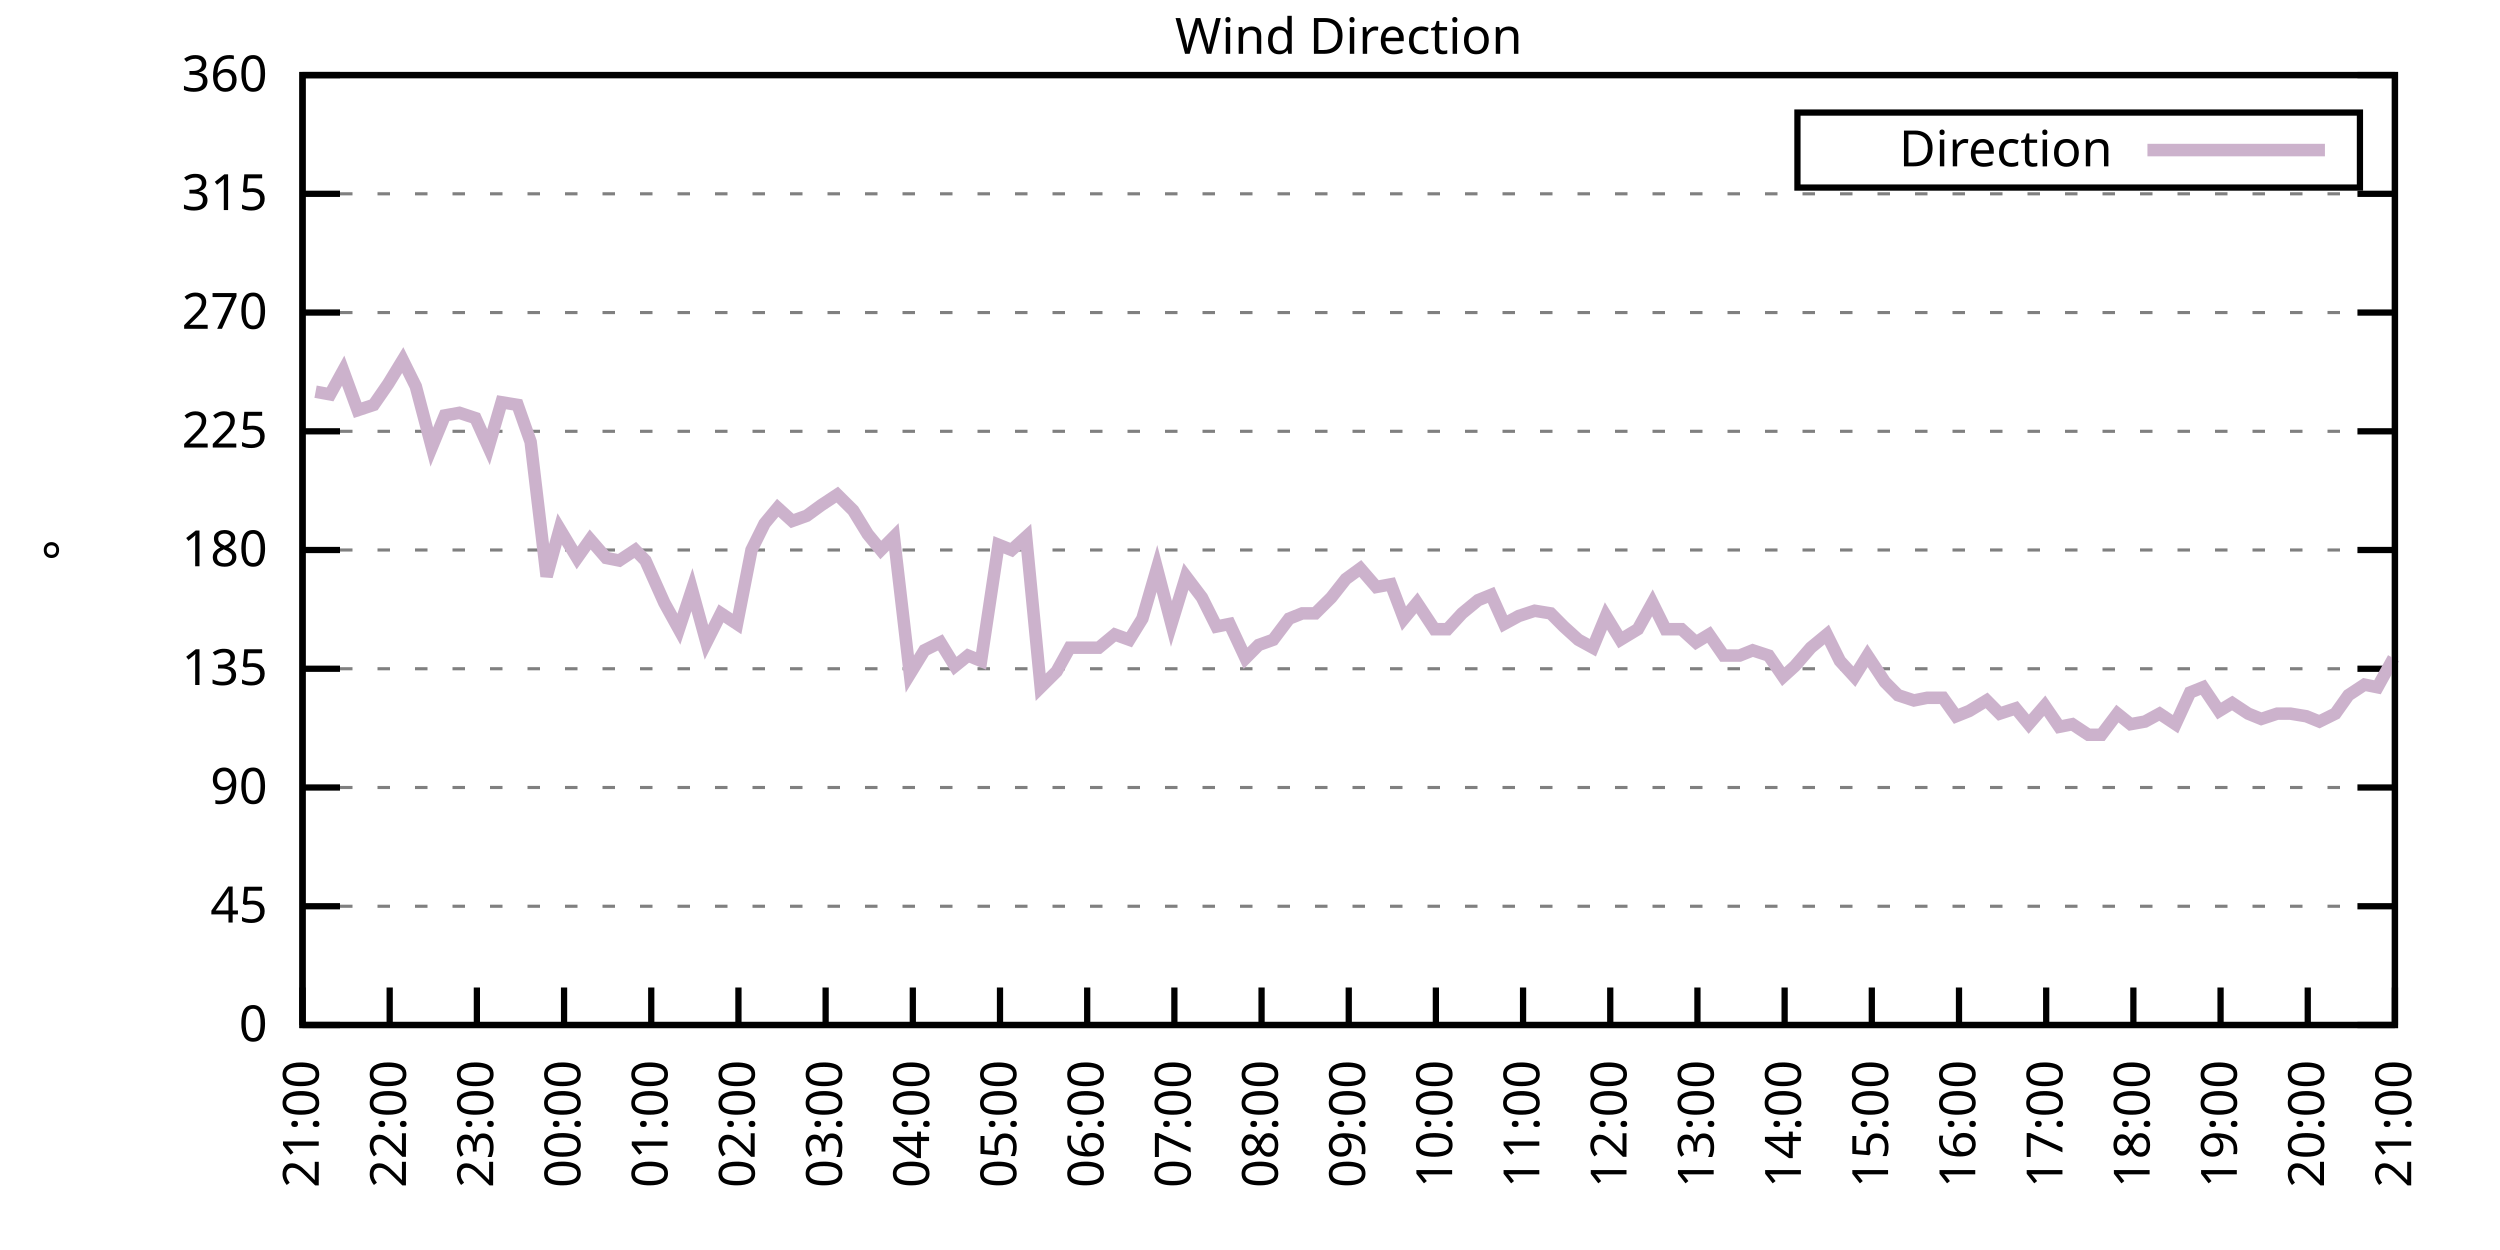
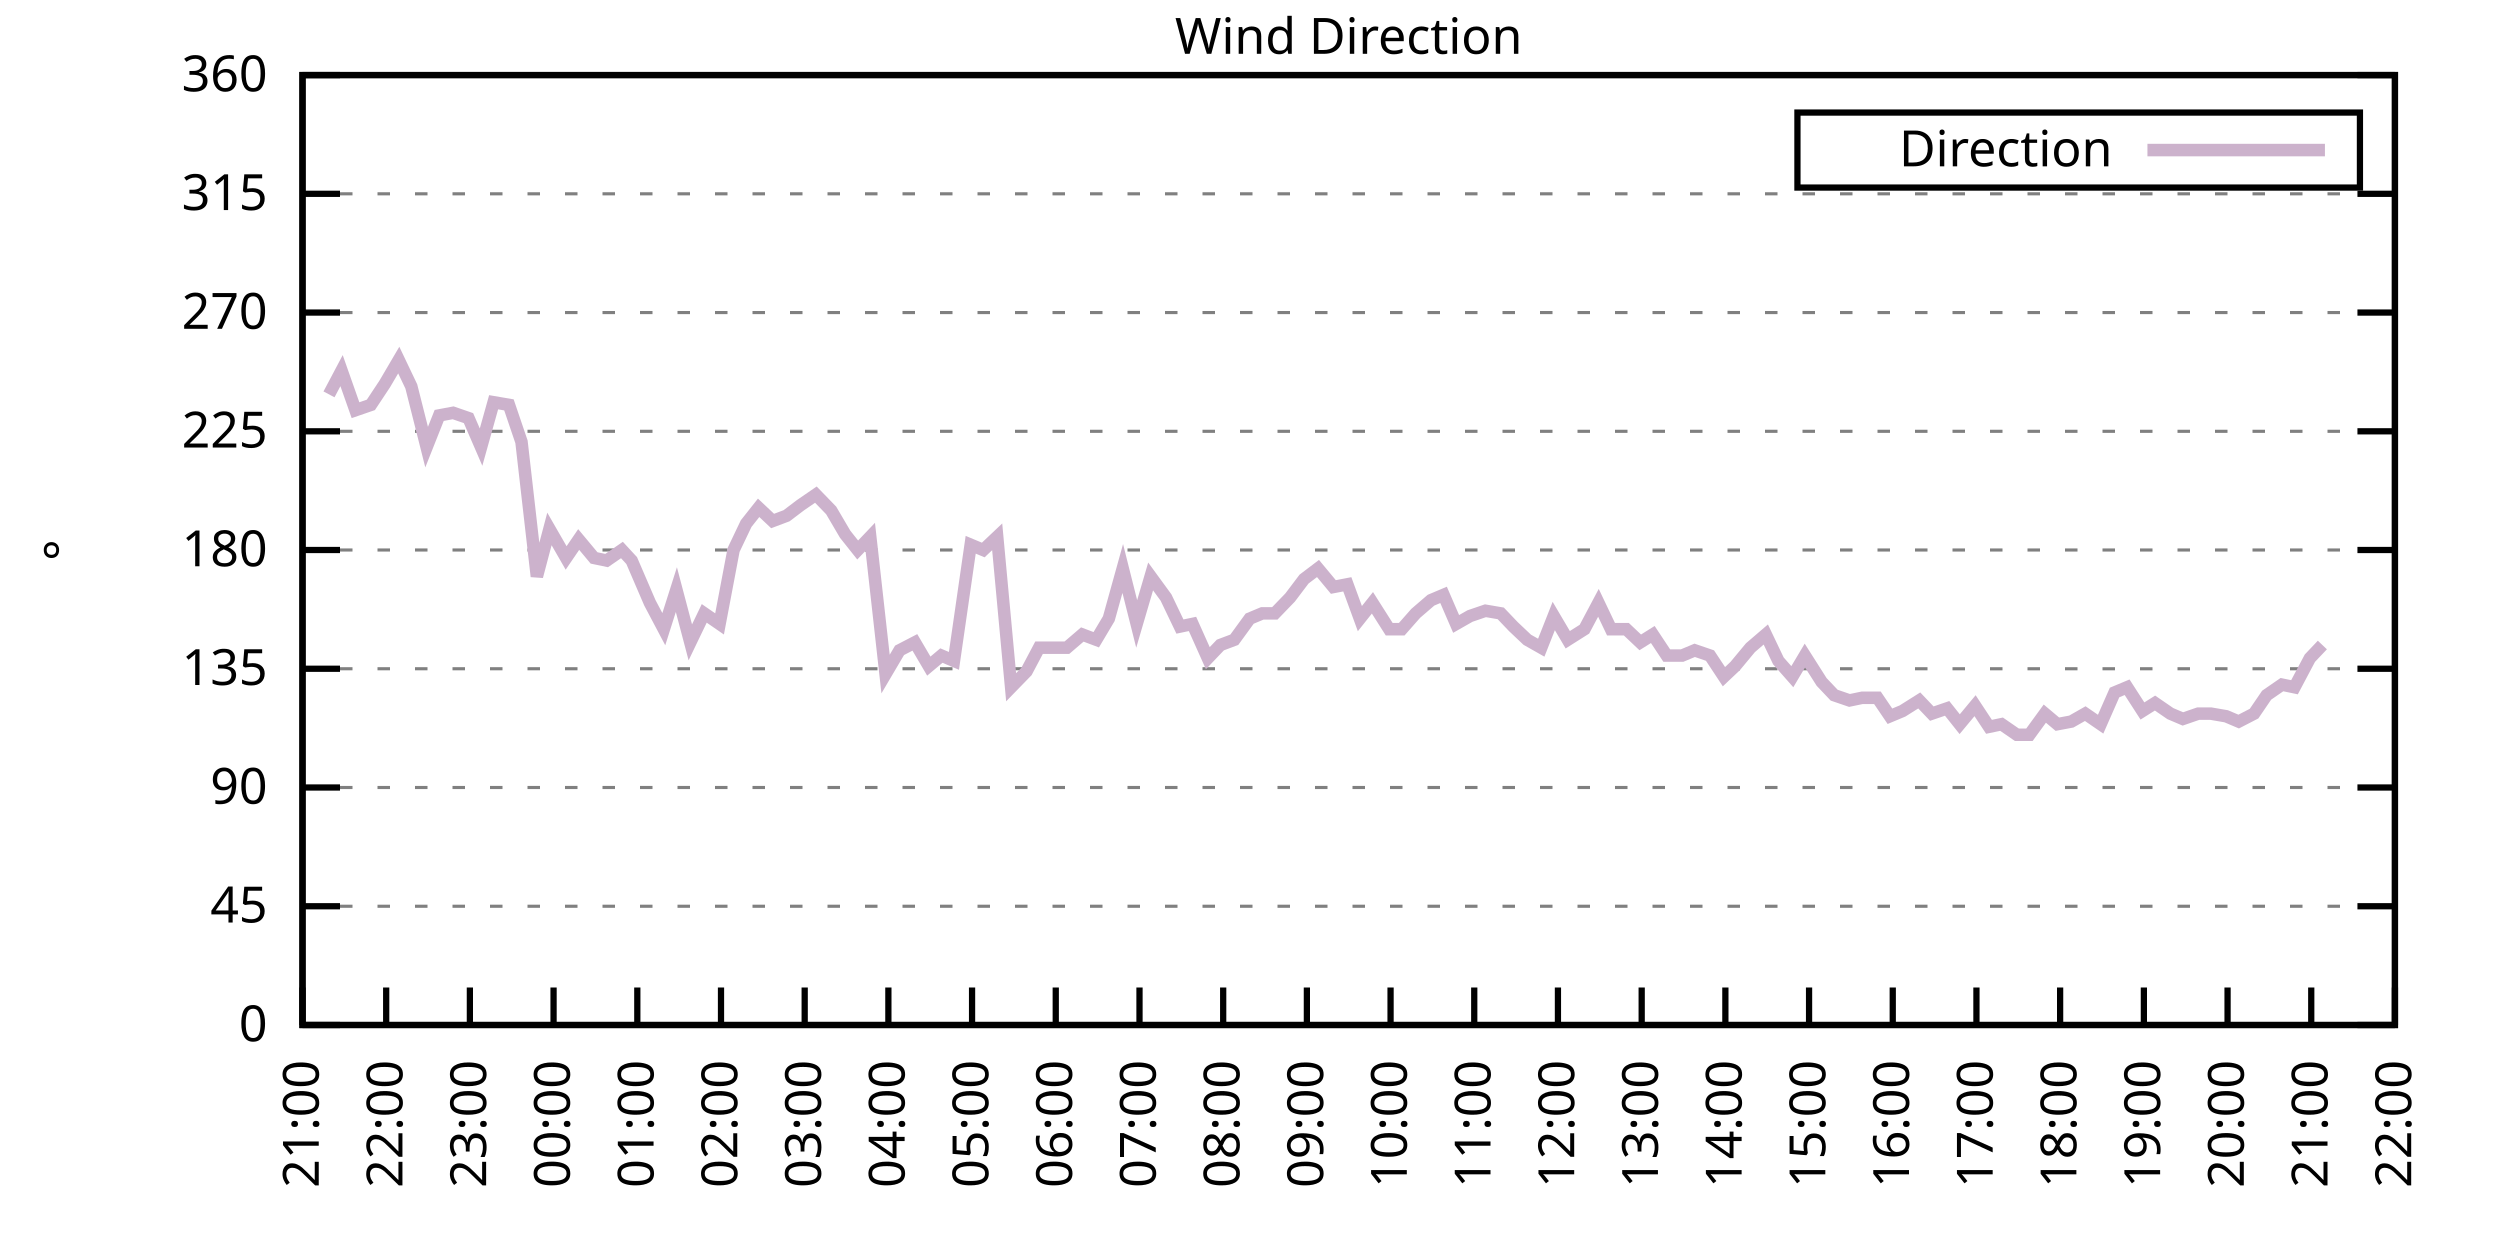
<svg xmlns="http://www.w3.org/2000/svg" xmlns:xlink="http://www.w3.org/1999/xlink" width="400" height="200" viewBox="0 0 400 200">
  <g id="gnuplot_canvas">
    <rect x="0" y="0" width="400" height="200" fill="none" />
    <defs>
      <circle id="gpDot" r="0.5" stroke-width="0.5" stroke="currentColor" />
      <path id="gpPt0" stroke-width="0.333" stroke="currentColor" d="M-1,0 h2 M0,-1 v2" />
      <path id="gpPt1" stroke-width="0.333" stroke="currentColor" d="M-1,-1 L1,1 M1,-1 L-1,1" />
      <path id="gpPt2" stroke-width="0.333" stroke="currentColor" d="M-1,0 L1,0 M0,-1 L0,1 M-1,-1 L1,1 M-1,1 L1,-1" />
      <rect id="gpPt3" stroke-width="0.333" stroke="currentColor" x="-1" y="-1" width="2" height="2" />
      <rect id="gpPt4" stroke-width="0.333" stroke="currentColor" fill="currentColor" x="-1" y="-1" width="2" height="2" />
      <circle id="gpPt5" stroke-width="0.333" stroke="currentColor" cx="0" cy="0" r="1" />
      <use xlink:href="#gpPt5" id="gpPt6" fill="currentColor" stroke="none" />
      <path id="gpPt7" stroke-width="0.333" stroke="currentColor" d="M0,-1.33 L-1.33,0.67 L1.33,0.67 z" />
      <use xlink:href="#gpPt7" id="gpPt8" fill="currentColor" stroke="none" />
      <use xlink:href="#gpPt7" id="gpPt9" stroke="currentColor" transform="rotate(180)" />
      <use xlink:href="#gpPt9" id="gpPt10" fill="currentColor" stroke="none" />
      <use xlink:href="#gpPt3" id="gpPt11" stroke="currentColor" transform="rotate(45)" />
      <use xlink:href="#gpPt11" id="gpPt12" fill="currentColor" stroke="none" />
      <path id="gpPt13" stroke-width="0.333" stroke="currentColor" d="M0,1.330 L1.265,0.411 L0.782,-1.067 L-0.782,-1.076 L-1.265,0.411 z" />
      <use xlink:href="#gpPt13" id="gpPt14" fill="currentColor" stroke="none" />
      <filter id="textbox" filterUnits="objectBoundingBox" x="0" y="0" height="1" width="1">
        <feFlood flood-color="white" flood-opacity="1" result="bgnd" />
        <feComposite in="SourceGraphic" in2="bgnd" operator="atop" />
      </filter>
      <filter id="greybox" filterUnits="objectBoundingBox" x="0" y="0" height="1" width="1">
        <feFlood flood-color="lightgrey" flood-opacity="1" result="grey" />
        <feComposite in="SourceGraphic" in2="grey" operator="atop" />
      </filter>
    </defs>
    <g fill="none" color="white" stroke="currentColor" stroke-width="1.00" stroke-linecap="butt" stroke-linejoin="miter">
</g>
    <g fill="none" color="black" stroke="currentColor" stroke-width="1.00" stroke-linecap="butt" stroke-linejoin="miter">
      <g stroke="none" shape-rendering="crispEdges">
        <polygon fill="rgb(255, 255, 255)" points="48.40,164.00 383.18,164.00 383.18,12.02 48.40,12.02 " />
      </g>
    </g>
    <g fill="none" color="black" stroke="currentColor" stroke-width="1.00" stroke-linecap="butt" stroke-linejoin="miter">
</g>
    <g fill="none" color="black" stroke="black" stroke-width="0.50" stroke-linecap="butt" stroke-linejoin="miter">
</g>
    <g fill="none" color="gray" stroke="currentColor" stroke-width="0.50" stroke-linecap="butt" stroke-linejoin="miter">
      <path stroke="gray" stroke-dasharray="2,4" class="gridline" d="M48.40,164.00 L383.19,164.00  " />
    </g>
    <g fill="none" color="gray" stroke="gray" stroke-width="1.00" stroke-linecap="butt" stroke-linejoin="miter">
</g>
    <g fill="none" color="black" stroke="currentColor" stroke-width="1.00" stroke-linecap="butt" stroke-linejoin="miter">
      <path stroke="black" d="M48.40,164.00 L54.40,164.00 M383.19,164.00 L377.19,164.00  " />
      <g transform="translate(42.80,166.60)" stroke="none" fill="black" font-family="Sans" font-size="8.00" text-anchor="end">
        <text>
          <tspan font-family="Sans"> 0</tspan>
        </text>
      </g>
    </g>
    <g fill="none" color="black" stroke="currentColor" stroke-width="1.00" stroke-linecap="butt" stroke-linejoin="miter">
</g>
    <g fill="none" color="black" stroke="black" stroke-width="0.50" stroke-linecap="butt" stroke-linejoin="miter">
</g>
    <g fill="none" color="gray" stroke="currentColor" stroke-width="0.50" stroke-linecap="butt" stroke-linejoin="miter">
      <path stroke="gray" stroke-dasharray="2,4" class="gridline" d="M48.40,145.00 L383.19,145.00  " />
    </g>
    <g fill="none" color="gray" stroke="gray" stroke-width="1.00" stroke-linecap="butt" stroke-linejoin="miter">
</g>
    <g fill="none" color="black" stroke="currentColor" stroke-width="1.00" stroke-linecap="butt" stroke-linejoin="miter">
      <path stroke="black" d="M48.40,145.00 L54.40,145.00 M383.19,145.00 L377.19,145.00  " />
      <g transform="translate(42.80,147.60)" stroke="none" fill="black" font-family="Sans" font-size="8.00" text-anchor="end">
        <text>
          <tspan font-family="Sans"> 45</tspan>
        </text>
      </g>
    </g>
    <g fill="none" color="black" stroke="currentColor" stroke-width="1.00" stroke-linecap="butt" stroke-linejoin="miter">
</g>
    <g fill="none" color="black" stroke="black" stroke-width="0.50" stroke-linecap="butt" stroke-linejoin="miter">
</g>
    <g fill="none" color="gray" stroke="currentColor" stroke-width="0.50" stroke-linecap="butt" stroke-linejoin="miter">
      <path stroke="gray" stroke-dasharray="2,4" class="gridline" d="M48.40,126.00 L383.19,126.00  " />
    </g>
    <g fill="none" color="gray" stroke="gray" stroke-width="1.00" stroke-linecap="butt" stroke-linejoin="miter">
</g>
    <g fill="none" color="black" stroke="currentColor" stroke-width="1.00" stroke-linecap="butt" stroke-linejoin="miter">
      <path stroke="black" d="M48.40,126.00 L54.40,126.00 M383.19,126.00 L377.19,126.00  " />
      <g transform="translate(42.80,128.60)" stroke="none" fill="black" font-family="Sans" font-size="8.00" text-anchor="end">
        <text>
          <tspan font-family="Sans"> 90</tspan>
        </text>
      </g>
    </g>
    <g fill="none" color="black" stroke="currentColor" stroke-width="1.00" stroke-linecap="butt" stroke-linejoin="miter">
</g>
    <g fill="none" color="black" stroke="black" stroke-width="0.50" stroke-linecap="butt" stroke-linejoin="miter">
</g>
    <g fill="none" color="gray" stroke="currentColor" stroke-width="0.50" stroke-linecap="butt" stroke-linejoin="miter">
      <path stroke="gray" stroke-dasharray="2,4" class="gridline" d="M48.40,107.00 L383.19,107.00  " />
    </g>
    <g fill="none" color="gray" stroke="gray" stroke-width="1.00" stroke-linecap="butt" stroke-linejoin="miter">
</g>
    <g fill="none" color="black" stroke="currentColor" stroke-width="1.00" stroke-linecap="butt" stroke-linejoin="miter">
      <path stroke="black" d="M48.40,107.00 L54.40,107.00 M383.19,107.00 L377.19,107.00  " />
      <g transform="translate(42.80,109.60)" stroke="none" fill="black" font-family="Sans" font-size="8.00" text-anchor="end">
        <text>
          <tspan font-family="Sans"> 135</tspan>
        </text>
      </g>
    </g>
    <g fill="none" color="black" stroke="currentColor" stroke-width="1.00" stroke-linecap="butt" stroke-linejoin="miter">
</g>
    <g fill="none" color="black" stroke="black" stroke-width="0.50" stroke-linecap="butt" stroke-linejoin="miter">
</g>
    <g fill="none" color="gray" stroke="currentColor" stroke-width="0.50" stroke-linecap="butt" stroke-linejoin="miter">
      <path stroke="gray" stroke-dasharray="2,4" class="gridline" d="M48.40,88.00 L383.19,88.00  " />
    </g>
    <g fill="none" color="gray" stroke="gray" stroke-width="1.00" stroke-linecap="butt" stroke-linejoin="miter">
</g>
    <g fill="none" color="black" stroke="currentColor" stroke-width="1.00" stroke-linecap="butt" stroke-linejoin="miter">
      <path stroke="black" d="M48.40,88.00 L54.40,88.00 M383.19,88.00 L377.19,88.00  " />
      <g transform="translate(42.80,90.60)" stroke="none" fill="black" font-family="Sans" font-size="8.00" text-anchor="end">
        <text>
          <tspan font-family="Sans"> 180</tspan>
        </text>
      </g>
    </g>
    <g fill="none" color="black" stroke="currentColor" stroke-width="1.00" stroke-linecap="butt" stroke-linejoin="miter">
</g>
    <g fill="none" color="black" stroke="black" stroke-width="0.50" stroke-linecap="butt" stroke-linejoin="miter">
</g>
    <g fill="none" color="gray" stroke="currentColor" stroke-width="0.50" stroke-linecap="butt" stroke-linejoin="miter">
      <path stroke="gray" stroke-dasharray="2,4" class="gridline" d="M48.40,69.01 L383.19,69.01  " />
    </g>
    <g fill="none" color="gray" stroke="gray" stroke-width="1.00" stroke-linecap="butt" stroke-linejoin="miter">
</g>
    <g fill="none" color="black" stroke="currentColor" stroke-width="1.00" stroke-linecap="butt" stroke-linejoin="miter">
      <path stroke="black" d="M48.40,69.01 L54.40,69.01 M383.19,69.01 L377.19,69.01  " />
      <g transform="translate(42.80,71.61)" stroke="none" fill="black" font-family="Sans" font-size="8.00" text-anchor="end">
        <text>
          <tspan font-family="Sans"> 225</tspan>
        </text>
      </g>
    </g>
    <g fill="none" color="black" stroke="currentColor" stroke-width="1.00" stroke-linecap="butt" stroke-linejoin="miter">
</g>
    <g fill="none" color="black" stroke="black" stroke-width="0.50" stroke-linecap="butt" stroke-linejoin="miter">
</g>
    <g fill="none" color="gray" stroke="currentColor" stroke-width="0.50" stroke-linecap="butt" stroke-linejoin="miter">
      <path stroke="gray" stroke-dasharray="2,4" class="gridline" d="M48.40,50.01 L383.19,50.01  " />
    </g>
    <g fill="none" color="gray" stroke="gray" stroke-width="1.00" stroke-linecap="butt" stroke-linejoin="miter">
</g>
    <g fill="none" color="black" stroke="currentColor" stroke-width="1.00" stroke-linecap="butt" stroke-linejoin="miter">
      <path stroke="black" d="M48.40,50.01 L54.40,50.01 M383.19,50.01 L377.19,50.01  " />
      <g transform="translate(42.80,52.61)" stroke="none" fill="black" font-family="Sans" font-size="8.00" text-anchor="end">
        <text>
          <tspan font-family="Sans"> 270</tspan>
        </text>
      </g>
    </g>
    <g fill="none" color="black" stroke="currentColor" stroke-width="1.00" stroke-linecap="butt" stroke-linejoin="miter">
</g>
    <g fill="none" color="black" stroke="black" stroke-width="0.50" stroke-linecap="butt" stroke-linejoin="miter">
</g>
    <g fill="none" color="gray" stroke="currentColor" stroke-width="0.50" stroke-linecap="butt" stroke-linejoin="miter">
      <path stroke="gray" stroke-dasharray="2,4" class="gridline" d="M48.40,31.01 L383.19,31.01  " />
    </g>
    <g fill="none" color="gray" stroke="gray" stroke-width="1.00" stroke-linecap="butt" stroke-linejoin="miter">
</g>
    <g fill="none" color="black" stroke="currentColor" stroke-width="1.00" stroke-linecap="butt" stroke-linejoin="miter">
      <path stroke="black" d="M48.40,31.01 L54.40,31.01 M383.19,31.01 L377.19,31.01  " />
      <g transform="translate(42.80,33.61)" stroke="none" fill="black" font-family="Sans" font-size="8.00" text-anchor="end">
        <text>
          <tspan font-family="Sans"> 315</tspan>
        </text>
      </g>
    </g>
    <g fill="none" color="black" stroke="currentColor" stroke-width="1.00" stroke-linecap="butt" stroke-linejoin="miter">
</g>
    <g fill="none" color="black" stroke="black" stroke-width="0.50" stroke-linecap="butt" stroke-linejoin="miter">
</g>
    <g fill="none" color="gray" stroke="currentColor" stroke-width="0.50" stroke-linecap="butt" stroke-linejoin="miter">
      <path stroke="gray" stroke-dasharray="2,4" class="gridline" d="M48.40,12.01 L383.19,12.01  " />
    </g>
    <g fill="none" color="gray" stroke="gray" stroke-width="1.00" stroke-linecap="butt" stroke-linejoin="miter">
</g>
    <g fill="none" color="black" stroke="currentColor" stroke-width="1.00" stroke-linecap="butt" stroke-linejoin="miter">
      <path stroke="black" d="M48.40,12.01 L54.40,12.01 M383.19,12.01 L377.19,12.01  " />
      <g transform="translate(42.80,14.61)" stroke="none" fill="black" font-family="Sans" font-size="8.00" text-anchor="end">
        <text>
          <tspan font-family="Sans"> 360</tspan>
        </text>
      </g>
    </g>
    <g fill="none" color="black" stroke="currentColor" stroke-width="1.00" stroke-linecap="butt" stroke-linejoin="miter">
      <path stroke="black" d="M48.40,164.00 L48.40,158.00  " />
      <g transform="translate(51.00,169.60) rotate(270.00)" stroke="none" fill="black" font-family="Sans" font-size="8.00" text-anchor="end">
        <text>
          <tspan font-family="Sans">21:00</tspan>
        </text>
      </g>
    </g>
    <g fill="none" color="black" stroke="currentColor" stroke-width="1.00" stroke-linecap="butt" stroke-linejoin="miter">
-       <path stroke="black" d="M62.35,164.00 L62.35,158.00  " />
-       <g transform="translate(64.95,169.60) rotate(270.00)" stroke="none" fill="black" font-family="Sans" font-size="8.00" text-anchor="end">
+       <path stroke="black" d="M61.79,164.00 L61.79,158.00  " />
+       <g transform="translate(64.39,169.60) rotate(270.00)" stroke="none" fill="black" font-family="Sans" font-size="8.00" text-anchor="end">
        <text>
          <tspan font-family="Sans">22:00</tspan>
        </text>
      </g>
    </g>
    <g fill="none" color="black" stroke="currentColor" stroke-width="1.00" stroke-linecap="butt" stroke-linejoin="miter">
-       <path stroke="black" d="M76.30,164.00 L76.30,158.00  " />
-       <g transform="translate(78.90,169.60) rotate(270.00)" stroke="none" fill="black" font-family="Sans" font-size="8.00" text-anchor="end">
+       <path stroke="black" d="M75.18,164.00 L75.18,158.00  " />
+       <g transform="translate(77.78,169.60) rotate(270.00)" stroke="none" fill="black" font-family="Sans" font-size="8.00" text-anchor="end">
        <text>
          <tspan font-family="Sans">23:00</tspan>
        </text>
      </g>
    </g>
    <g fill="none" color="black" stroke="currentColor" stroke-width="1.00" stroke-linecap="butt" stroke-linejoin="miter">
-       <path stroke="black" d="M90.25,164.00 L90.25,158.00  " />
-       <g transform="translate(92.85,169.60) rotate(270.00)" stroke="none" fill="black" font-family="Sans" font-size="8.00" text-anchor="end">
+       <path stroke="black" d="M88.57,164.00 L88.57,158.00  " />
+       <g transform="translate(91.17,169.60) rotate(270.00)" stroke="none" fill="black" font-family="Sans" font-size="8.00" text-anchor="end">
        <text>
          <tspan font-family="Sans">00:00</tspan>
        </text>
      </g>
    </g>
    <g fill="none" color="black" stroke="currentColor" stroke-width="1.00" stroke-linecap="butt" stroke-linejoin="miter">
-       <path stroke="black" d="M104.20,164.00 L104.20,158.00  " />
-       <g transform="translate(106.80,169.60) rotate(270.00)" stroke="none" fill="black" font-family="Sans" font-size="8.00" text-anchor="end">
+       <path stroke="black" d="M101.97,164.00 L101.97,158.00  " />
+       <g transform="translate(104.57,169.60) rotate(270.00)" stroke="none" fill="black" font-family="Sans" font-size="8.00" text-anchor="end">
        <text>
          <tspan font-family="Sans">01:00</tspan>
        </text>
      </g>
    </g>
    <g fill="none" color="black" stroke="currentColor" stroke-width="1.00" stroke-linecap="butt" stroke-linejoin="miter">
-       <path stroke="black" d="M118.15,164.00 L118.15,158.00  " />
-       <g transform="translate(120.75,169.60) rotate(270.00)" stroke="none" fill="black" font-family="Sans" font-size="8.00" text-anchor="end">
+       <path stroke="black" d="M115.36,164.00 L115.36,158.00  " />
+       <g transform="translate(117.96,169.60) rotate(270.00)" stroke="none" fill="black" font-family="Sans" font-size="8.00" text-anchor="end">
        <text>
          <tspan font-family="Sans">02:00</tspan>
        </text>
      </g>
    </g>
    <g fill="none" color="black" stroke="currentColor" stroke-width="1.00" stroke-linecap="butt" stroke-linejoin="miter">
-       <path stroke="black" d="M132.10,164.00 L132.10,158.00  " />
-       <g transform="translate(134.70,169.60) rotate(270.00)" stroke="none" fill="black" font-family="Sans" font-size="8.00" text-anchor="end">
+       <path stroke="black" d="M128.75,164.00 L128.75,158.00  " />
+       <g transform="translate(131.35,169.60) rotate(270.00)" stroke="none" fill="black" font-family="Sans" font-size="8.00" text-anchor="end">
        <text>
          <tspan font-family="Sans">03:00</tspan>
        </text>
      </g>
    </g>
    <g fill="none" color="black" stroke="currentColor" stroke-width="1.00" stroke-linecap="butt" stroke-linejoin="miter">
-       <path stroke="black" d="M146.05,164.00 L146.05,158.00  " />
-       <g transform="translate(148.65,169.60) rotate(270.00)" stroke="none" fill="black" font-family="Sans" font-size="8.00" text-anchor="end">
+       <path stroke="black" d="M142.14,164.00 L142.14,158.00  " />
+       <g transform="translate(144.74,169.60) rotate(270.00)" stroke="none" fill="black" font-family="Sans" font-size="8.00" text-anchor="end">
        <text>
          <tspan font-family="Sans">04:00</tspan>
        </text>
      </g>
    </g>
    <g fill="none" color="black" stroke="currentColor" stroke-width="1.00" stroke-linecap="butt" stroke-linejoin="miter">
-       <path stroke="black" d="M160.00,164.00 L160.00,158.00  " />
-       <g transform="translate(162.60,169.60) rotate(270.00)" stroke="none" fill="black" font-family="Sans" font-size="8.00" text-anchor="end">
+       <path stroke="black" d="M155.53,164.00 L155.53,158.00  " />
+       <g transform="translate(158.13,169.60) rotate(270.00)" stroke="none" fill="black" font-family="Sans" font-size="8.00" text-anchor="end">
        <text>
          <tspan font-family="Sans">05:00</tspan>
        </text>
      </g>
    </g>
    <g fill="none" color="black" stroke="currentColor" stroke-width="1.00" stroke-linecap="butt" stroke-linejoin="miter">
-       <path stroke="black" d="M173.95,164.00 L173.95,158.00  " />
-       <g transform="translate(176.55,169.60) rotate(270.00)" stroke="none" fill="black" font-family="Sans" font-size="8.00" text-anchor="end">
+       <path stroke="black" d="M168.92,164.00 L168.92,158.00  " />
+       <g transform="translate(171.52,169.60) rotate(270.00)" stroke="none" fill="black" font-family="Sans" font-size="8.00" text-anchor="end">
        <text>
          <tspan font-family="Sans">06:00</tspan>
        </text>
      </g>
    </g>
    <g fill="none" color="black" stroke="currentColor" stroke-width="1.00" stroke-linecap="butt" stroke-linejoin="miter">
-       <path stroke="black" d="M187.90,164.00 L187.90,158.00  " />
-       <g transform="translate(190.50,169.60) rotate(270.00)" stroke="none" fill="black" font-family="Sans" font-size="8.00" text-anchor="end">
+       <path stroke="black" d="M182.32,164.00 L182.32,158.00  " />
+       <g transform="translate(184.92,169.60) rotate(270.00)" stroke="none" fill="black" font-family="Sans" font-size="8.00" text-anchor="end">
        <text>
          <tspan font-family="Sans">07:00</tspan>
        </text>
      </g>
    </g>
    <g fill="none" color="black" stroke="currentColor" stroke-width="1.00" stroke-linecap="butt" stroke-linejoin="miter">
-       <path stroke="black" d="M201.85,164.00 L201.85,158.00  " />
-       <g transform="translate(204.45,169.60) rotate(270.00)" stroke="none" fill="black" font-family="Sans" font-size="8.00" text-anchor="end">
+       <path stroke="black" d="M195.71,164.00 L195.71,158.00  " />
+       <g transform="translate(198.31,169.60) rotate(270.00)" stroke="none" fill="black" font-family="Sans" font-size="8.00" text-anchor="end">
        <text>
          <tspan font-family="Sans">08:00</tspan>
        </text>
      </g>
    </g>
    <g fill="none" color="black" stroke="currentColor" stroke-width="1.00" stroke-linecap="butt" stroke-linejoin="miter">
-       <path stroke="black" d="M215.80,164.00 L215.80,158.00  " />
-       <g transform="translate(218.40,169.60) rotate(270.00)" stroke="none" fill="black" font-family="Sans" font-size="8.00" text-anchor="end">
+       <path stroke="black" d="M209.10,164.00 L209.10,158.00  " />
+       <g transform="translate(211.70,169.60) rotate(270.00)" stroke="none" fill="black" font-family="Sans" font-size="8.00" text-anchor="end">
        <text>
          <tspan font-family="Sans">09:00</tspan>
        </text>
      </g>
    </g>
    <g fill="none" color="black" stroke="currentColor" stroke-width="1.00" stroke-linecap="butt" stroke-linejoin="miter">
-       <path stroke="black" d="M229.74,164.00 L229.74,158.00  " />
-       <g transform="translate(232.34,169.60) rotate(270.00)" stroke="none" fill="black" font-family="Sans" font-size="8.00" text-anchor="end">
+       <path stroke="black" d="M222.49,164.00 L222.49,158.00  " />
+       <g transform="translate(225.09,169.60) rotate(270.00)" stroke="none" fill="black" font-family="Sans" font-size="8.00" text-anchor="end">
        <text>
          <tspan font-family="Sans">10:00</tspan>
        </text>
      </g>
    </g>
    <g fill="none" color="black" stroke="currentColor" stroke-width="1.00" stroke-linecap="butt" stroke-linejoin="miter">
-       <path stroke="black" d="M243.69,164.00 L243.69,158.00  " />
-       <g transform="translate(246.29,169.60) rotate(270.00)" stroke="none" fill="black" font-family="Sans" font-size="8.00" text-anchor="end">
+       <path stroke="black" d="M235.88,164.00 L235.88,158.00  " />
+       <g transform="translate(238.48,169.60) rotate(270.00)" stroke="none" fill="black" font-family="Sans" font-size="8.00" text-anchor="end">
        <text>
          <tspan font-family="Sans">11:00</tspan>
        </text>
      </g>
    </g>
    <g fill="none" color="black" stroke="currentColor" stroke-width="1.00" stroke-linecap="butt" stroke-linejoin="miter">
-       <path stroke="black" d="M257.64,164.00 L257.64,158.00  " />
-       <g transform="translate(260.24,169.60) rotate(270.00)" stroke="none" fill="black" font-family="Sans" font-size="8.00" text-anchor="end">
+       <path stroke="black" d="M249.27,164.00 L249.27,158.00  " />
+       <g transform="translate(251.87,169.60) rotate(270.00)" stroke="none" fill="black" font-family="Sans" font-size="8.00" text-anchor="end">
        <text>
          <tspan font-family="Sans">12:00</tspan>
        </text>
      </g>
    </g>
    <g fill="none" color="black" stroke="currentColor" stroke-width="1.00" stroke-linecap="butt" stroke-linejoin="miter">
-       <path stroke="black" d="M271.59,164.00 L271.59,158.00  " />
-       <g transform="translate(274.19,169.60) rotate(270.00)" stroke="none" fill="black" font-family="Sans" font-size="8.00" text-anchor="end">
+       <path stroke="black" d="M262.67,164.00 L262.67,158.00  " />
+       <g transform="translate(265.27,169.60) rotate(270.00)" stroke="none" fill="black" font-family="Sans" font-size="8.00" text-anchor="end">
        <text>
          <tspan font-family="Sans">13:00</tspan>
        </text>
      </g>
    </g>
    <g fill="none" color="black" stroke="currentColor" stroke-width="1.00" stroke-linecap="butt" stroke-linejoin="miter">
-       <path stroke="black" d="M285.54,164.00 L285.54,158.00  " />
-       <g transform="translate(288.14,169.60) rotate(270.00)" stroke="none" fill="black" font-family="Sans" font-size="8.00" text-anchor="end">
+       <path stroke="black" d="M276.06,164.00 L276.06,158.00  " />
+       <g transform="translate(278.66,169.60) rotate(270.00)" stroke="none" fill="black" font-family="Sans" font-size="8.00" text-anchor="end">
        <text>
          <tspan font-family="Sans">14:00</tspan>
        </text>
      </g>
    </g>
    <g fill="none" color="black" stroke="currentColor" stroke-width="1.00" stroke-linecap="butt" stroke-linejoin="miter">
-       <path stroke="black" d="M299.49,164.00 L299.49,158.00  " />
-       <g transform="translate(302.09,169.60) rotate(270.00)" stroke="none" fill="black" font-family="Sans" font-size="8.00" text-anchor="end">
+       <path stroke="black" d="M289.45,164.00 L289.45,158.00  " />
+       <g transform="translate(292.05,169.60) rotate(270.00)" stroke="none" fill="black" font-family="Sans" font-size="8.00" text-anchor="end">
        <text>
          <tspan font-family="Sans">15:00</tspan>
        </text>
      </g>
    </g>
    <g fill="none" color="black" stroke="currentColor" stroke-width="1.00" stroke-linecap="butt" stroke-linejoin="miter">
-       <path stroke="black" d="M313.44,164.00 L313.44,158.00  " />
-       <g transform="translate(316.04,169.60) rotate(270.00)" stroke="none" fill="black" font-family="Sans" font-size="8.00" text-anchor="end">
+       <path stroke="black" d="M302.84,164.00 L302.84,158.00  " />
+       <g transform="translate(305.44,169.60) rotate(270.00)" stroke="none" fill="black" font-family="Sans" font-size="8.00" text-anchor="end">
        <text>
          <tspan font-family="Sans">16:00</tspan>
        </text>
      </g>
    </g>
    <g fill="none" color="black" stroke="currentColor" stroke-width="1.00" stroke-linecap="butt" stroke-linejoin="miter">
-       <path stroke="black" d="M327.39,164.00 L327.39,158.00  " />
-       <g transform="translate(329.99,169.60) rotate(270.00)" stroke="none" fill="black" font-family="Sans" font-size="8.00" text-anchor="end">
+       <path stroke="black" d="M316.23,164.00 L316.23,158.00  " />
+       <g transform="translate(318.83,169.60) rotate(270.00)" stroke="none" fill="black" font-family="Sans" font-size="8.00" text-anchor="end">
        <text>
          <tspan font-family="Sans">17:00</tspan>
        </text>
      </g>
    </g>
    <g fill="none" color="black" stroke="currentColor" stroke-width="1.00" stroke-linecap="butt" stroke-linejoin="miter">
-       <path stroke="black" d="M341.34,164.00 L341.34,158.00  " />
-       <g transform="translate(343.94,169.60) rotate(270.00)" stroke="none" fill="black" font-family="Sans" font-size="8.00" text-anchor="end">
+       <path stroke="black" d="M329.62,164.00 L329.62,158.00  " />
+       <g transform="translate(332.22,169.60) rotate(270.00)" stroke="none" fill="black" font-family="Sans" font-size="8.00" text-anchor="end">
        <text>
          <tspan font-family="Sans">18:00</tspan>
        </text>
      </g>
    </g>
    <g fill="none" color="black" stroke="currentColor" stroke-width="1.00" stroke-linecap="butt" stroke-linejoin="miter">
-       <path stroke="black" d="M355.29,164.00 L355.29,158.00  " />
-       <g transform="translate(357.89,169.60) rotate(270.00)" stroke="none" fill="black" font-family="Sans" font-size="8.00" text-anchor="end">
+       <path stroke="black" d="M343.02,164.00 L343.02,158.00  " />
+       <g transform="translate(345.62,169.60) rotate(270.00)" stroke="none" fill="black" font-family="Sans" font-size="8.00" text-anchor="end">
        <text>
          <tspan font-family="Sans">19:00</tspan>
        </text>
      </g>
    </g>
    <g fill="none" color="black" stroke="currentColor" stroke-width="1.00" stroke-linecap="butt" stroke-linejoin="miter">
-       <path stroke="black" d="M369.24,164.00 L369.24,158.00  " />
-       <g transform="translate(371.84,169.60) rotate(270.00)" stroke="none" fill="black" font-family="Sans" font-size="8.00" text-anchor="end">
+       <path stroke="black" d="M356.41,164.00 L356.41,158.00  " />
+       <g transform="translate(359.01,169.60) rotate(270.00)" stroke="none" fill="black" font-family="Sans" font-size="8.00" text-anchor="end">
        <text>
          <tspan font-family="Sans">20:00</tspan>
+         </text>
+       </g>
+     </g>
+     <g fill="none" color="black" stroke="currentColor" stroke-width="1.00" stroke-linecap="butt" stroke-linejoin="miter">
+       <path stroke="black" d="M369.80,164.00 L369.80,158.00  " />
+       <g transform="translate(372.40,169.60) rotate(270.00)" stroke="none" fill="black" font-family="Sans" font-size="8.00" text-anchor="end">
+         <text>
+           <tspan font-family="Sans">21:00</tspan>
        </text>
      </g>
    </g>
    <g fill="none" color="black" stroke="currentColor" stroke-width="1.00" stroke-linecap="butt" stroke-linejoin="miter">
      <path stroke="black" d="M383.19,164.00 L383.19,158.00  " />
      <g transform="translate(385.79,169.60) rotate(270.00)" stroke="none" fill="black" font-family="Sans" font-size="8.00" text-anchor="end">
        <text>
-           <tspan font-family="Sans">21:00</tspan>
+           <tspan font-family="Sans">22:00</tspan>
        </text>
      </g>
    </g>
    <g fill="none" color="black" stroke="currentColor" stroke-width="1.00" stroke-linecap="butt" stroke-linejoin="miter">
</g>
    <g fill="none" color="black" stroke="currentColor" stroke-width="1.00" stroke-linecap="butt" stroke-linejoin="miter">
      <path stroke="black" d="M48.40,12.01 L48.40,164.00 L383.19,164.00 L383.19,12.01 L48.40,12.01 Z  " />
    </g>
    <g fill="none" color="black" stroke="currentColor" stroke-width="1.00" stroke-linecap="butt" stroke-linejoin="miter">
</g>
    <g fill="none" color="black" stroke="currentColor" stroke-width="1.00" stroke-linecap="butt" stroke-linejoin="miter">
      <path stroke="black" d="M287.59,30.01 L287.59,18.01 L377.59,18.01 L377.59,30.01 L287.59,30.01 Z  " />
    </g>
    <g id="Wind_direction_plot_1">
      <g fill="none" color="white" stroke="black" stroke-width="2.00" stroke-linecap="butt" stroke-linejoin="miter">
</g>
      <g fill="none" color="black" stroke="currentColor" stroke-width="2.00" stroke-linecap="butt" stroke-linejoin="miter">
        <g transform="translate(337.99,26.61)" stroke="none" fill="black" font-family="Sans" font-size="8.00" text-anchor="end">
          <text>
            <tspan font-family="Sans">Direction</tspan>
          </text>
        </g>
      </g>
      <g fill="none" color="black" stroke="currentColor" stroke-width="2.00" stroke-linecap="butt" stroke-linejoin="miter">
-         <path stroke="rgb(204, 178, 204)" d="M343.59,24.01 L371.99,24.01 M50.49,62.67 L52.82,63.10 L54.91,59.30 L57.23,65.63 L59.79,64.78 L62.12,61.41   L64.44,57.61 L66.53,61.83 L69.09,71.54 L71.18,66.47 L73.51,66.05 L76.07,66.90 L78.16,71.54 L80.25,64.36   L82.81,64.78 L84.90,70.70 L87.46,92.23 L89.55,84.63 L92.34,89.27 L94.43,86.32 L96.99,89.27 L99.08,89.69   L101.64,88.00 L103.27,89.69 L106.29,96.45 L108.62,100.67 L110.71,94.34 L113.03,102.78 L115.36,98.14 L117.92,99.83   L120.24,88.00 L122.33,83.78 L124.43,81.25 L126.75,83.36 L129.08,82.52 L131.40,80.83 L133.96,79.14 L136.51,81.67   L138.84,85.47 L140.93,88.00 L143.02,85.89 L145.58,107.85 L147.91,104.05 L150.46,102.78 L152.79,106.58 L154.88,104.89   L156.97,105.74 L159.76,87.16 L161.86,88.00 L164.18,85.89 L166.51,109.96 L169.06,107.43 L171.16,103.63 L173.71,103.63   L175.81,103.63 L178.36,101.52 L180.69,102.36 L182.78,98.98 L185.11,90.96 L187.43,99.83 L189.76,92.23 L192.31,95.60   L194.64,100.25 L196.73,99.83 L199.29,105.31 L201.38,103.20 L203.71,102.36 L206.26,98.98 L208.36,98.14 L210.45,98.14   L213.01,95.60 L215.33,92.65 L217.65,90.96 L220.21,93.92 L222.54,93.49 L224.63,98.98 L226.72,96.45 L229.51,100.67   L231.60,100.67 L233.93,98.14 L236.49,96.03 L238.58,95.18 L240.67,99.83 L243.00,98.56 L245.55,97.72 L248.11,98.14   L250.20,100.25 L252.53,102.36 L254.85,103.63 L256.95,98.56 L259.27,102.36 L262.06,100.67 L264.39,96.45 L266.48,100.67   L269.04,100.67 L271.36,102.78 L273.45,101.52 L275.78,104.89 L278.34,104.89 L280.43,104.05 L282.99,104.89 L285.31,108.27   L287.17,106.58 L289.73,103.63 L292.29,101.52 L294.38,105.74 L296.70,108.27 L298.80,104.89 L301.58,109.11 L303.68,111.23   L306.23,112.07 L308.33,111.65 L310.88,111.65 L312.98,114.60 L315.07,113.76 L317.86,112.07 L319.95,114.18 L322.51,113.34   L324.60,115.87 L327.16,112.91 L329.48,116.29 L331.58,115.87 L334.13,117.56 L336.23,117.56 L338.78,114.18 L340.88,115.87   L343.20,115.45 L345.53,114.18 L348.08,115.87 L350.41,110.80 L352.50,109.96 L355.06,113.76 L357.15,112.49 L359.71,114.18   L361.80,115.03 L364.36,114.18 L366.45,114.18 L369.01,114.60 L371.10,115.45 L373.66,114.18 L375.75,111.23 L378.31,109.54   L380.40,109.96 L382.96,105.31  " />
+         <path stroke="rgb(204, 178, 204)" d="M343.59,24.01 L371.99,24.01 M52.64,63.10 L54.65,59.30 L56.88,65.63 L59.34,64.78 L61.57,61.41 L63.80,57.61   L65.81,61.83 L68.26,71.54 L70.27,66.47 L72.50,66.05 L74.96,66.90 L76.97,71.54 L78.98,64.36 L81.43,64.78   L83.44,70.70 L85.90,92.23 L87.91,84.63 L90.58,89.27 L92.59,86.32 L95.05,89.27 L97.06,89.69 L99.51,88.00   L101.07,89.69 L103.98,96.45 L106.21,100.67 L108.22,94.34 L110.45,102.78 L112.68,98.14 L115.13,99.83 L117.37,88.00   L119.38,83.78 L121.38,81.25 L123.62,83.36 L125.85,82.52 L128.08,80.83 L130.54,79.14 L132.99,81.67 L135.22,85.47   L137.23,88.00 L139.24,85.89 L141.69,107.85 L143.93,104.05 L146.38,102.78 L148.61,106.58 L150.62,104.89 L152.63,105.74   L155.31,87.16 L157.32,88.00 L159.55,85.89 L161.78,109.96 L164.24,107.43 L166.25,103.63 L168.70,103.63 L170.71,103.63   L173.17,101.52 L175.40,102.36 L177.41,98.98 L179.64,90.96 L181.87,99.83 L184.10,92.23 L186.56,95.60 L188.79,100.25   L190.80,99.83 L193.25,105.31 L195.26,103.20 L197.49,102.36 L199.95,98.98 L201.96,98.14 L203.97,98.14 L206.42,95.60   L208.65,92.65 L210.88,90.96 L213.34,93.92 L215.57,93.49 L217.58,98.98 L219.59,96.45 L222.27,100.67 L224.28,100.67   L226.51,98.14 L228.96,96.03 L230.97,95.18 L232.98,99.83 L235.21,98.56 L237.67,97.72 L240.12,98.14 L242.13,100.25   L244.36,102.36 L246.60,103.63 L248.60,98.56 L250.84,102.36 L253.51,100.67 L255.75,96.45 L257.76,100.67 L260.21,100.67   L262.44,102.78 L264.45,101.52 L266.68,104.89 L269.14,104.89 L271.15,104.05 L273.60,104.89 L275.83,108.27 L277.62,106.58   L280.07,103.63 L282.53,101.52 L284.54,105.74 L286.77,108.27 L288.78,104.89 L291.46,109.11 L293.47,111.23 L295.92,112.07   L297.93,111.65 L300.39,111.65 L302.39,114.60 L304.40,113.76 L307.08,112.07 L309.09,114.18 L311.54,113.34 L313.55,115.87   L316.01,112.91 L318.24,116.29 L320.25,115.87 L322.70,117.56 L324.71,117.56 L327.17,114.18 L329.18,115.87 L331.41,115.45   L333.64,114.18 L336.10,115.87 L338.33,110.80 L340.34,109.96 L342.79,113.76 L344.80,112.49 L347.26,114.18 L349.26,115.03   L351.72,114.18 L353.73,114.18 L356.18,114.60 L358.19,115.45 L360.65,114.18 L362.66,111.23 L365.11,109.54 L367.12,109.96   L369.58,105.31 L371.58,103.20  " />
      </g>
    </g>
    <g fill="none" color="black" stroke="currentColor" stroke-width="2.00" stroke-linecap="butt" stroke-linejoin="miter">
</g>
    <g fill="none" color="black" stroke="black" stroke-width="1.00" stroke-linecap="butt" stroke-linejoin="miter">
</g>
    <g fill="none" color="black" stroke="currentColor" stroke-width="1.00" stroke-linecap="butt" stroke-linejoin="miter">
      <path stroke="black" d="M48.40,12.01 L48.40,164.00 L383.19,164.00 L383.19,12.01 L48.40,12.01 Z  " />
      <g transform="translate(12.80,88.01) rotate(270.00)" stroke="none" fill="black" font-family="Sans" font-size="8.00" text-anchor="middle">
        <text>
          <tspan font-family="Sans">°</tspan>
        </text>
      </g>
    </g>
    <g fill="none" color="black" stroke="currentColor" stroke-width="1.00" stroke-linecap="butt" stroke-linejoin="miter">
</g>
    <g fill="none" color="black" stroke="currentColor" stroke-width="1.00" stroke-linecap="butt" stroke-linejoin="miter">
      <g transform="translate(215.79,8.61)" stroke="none" fill="black" font-family="Sans" font-size="8.00" text-anchor="middle">
        <text>
          <tspan font-family="Sans">Wind Direction</tspan>
        </text>
      </g>
    </g>
    <g fill="none" color="black" stroke="currentColor" stroke-width="1.00" stroke-linecap="butt" stroke-linejoin="miter">
</g>
  </g>
</svg>
